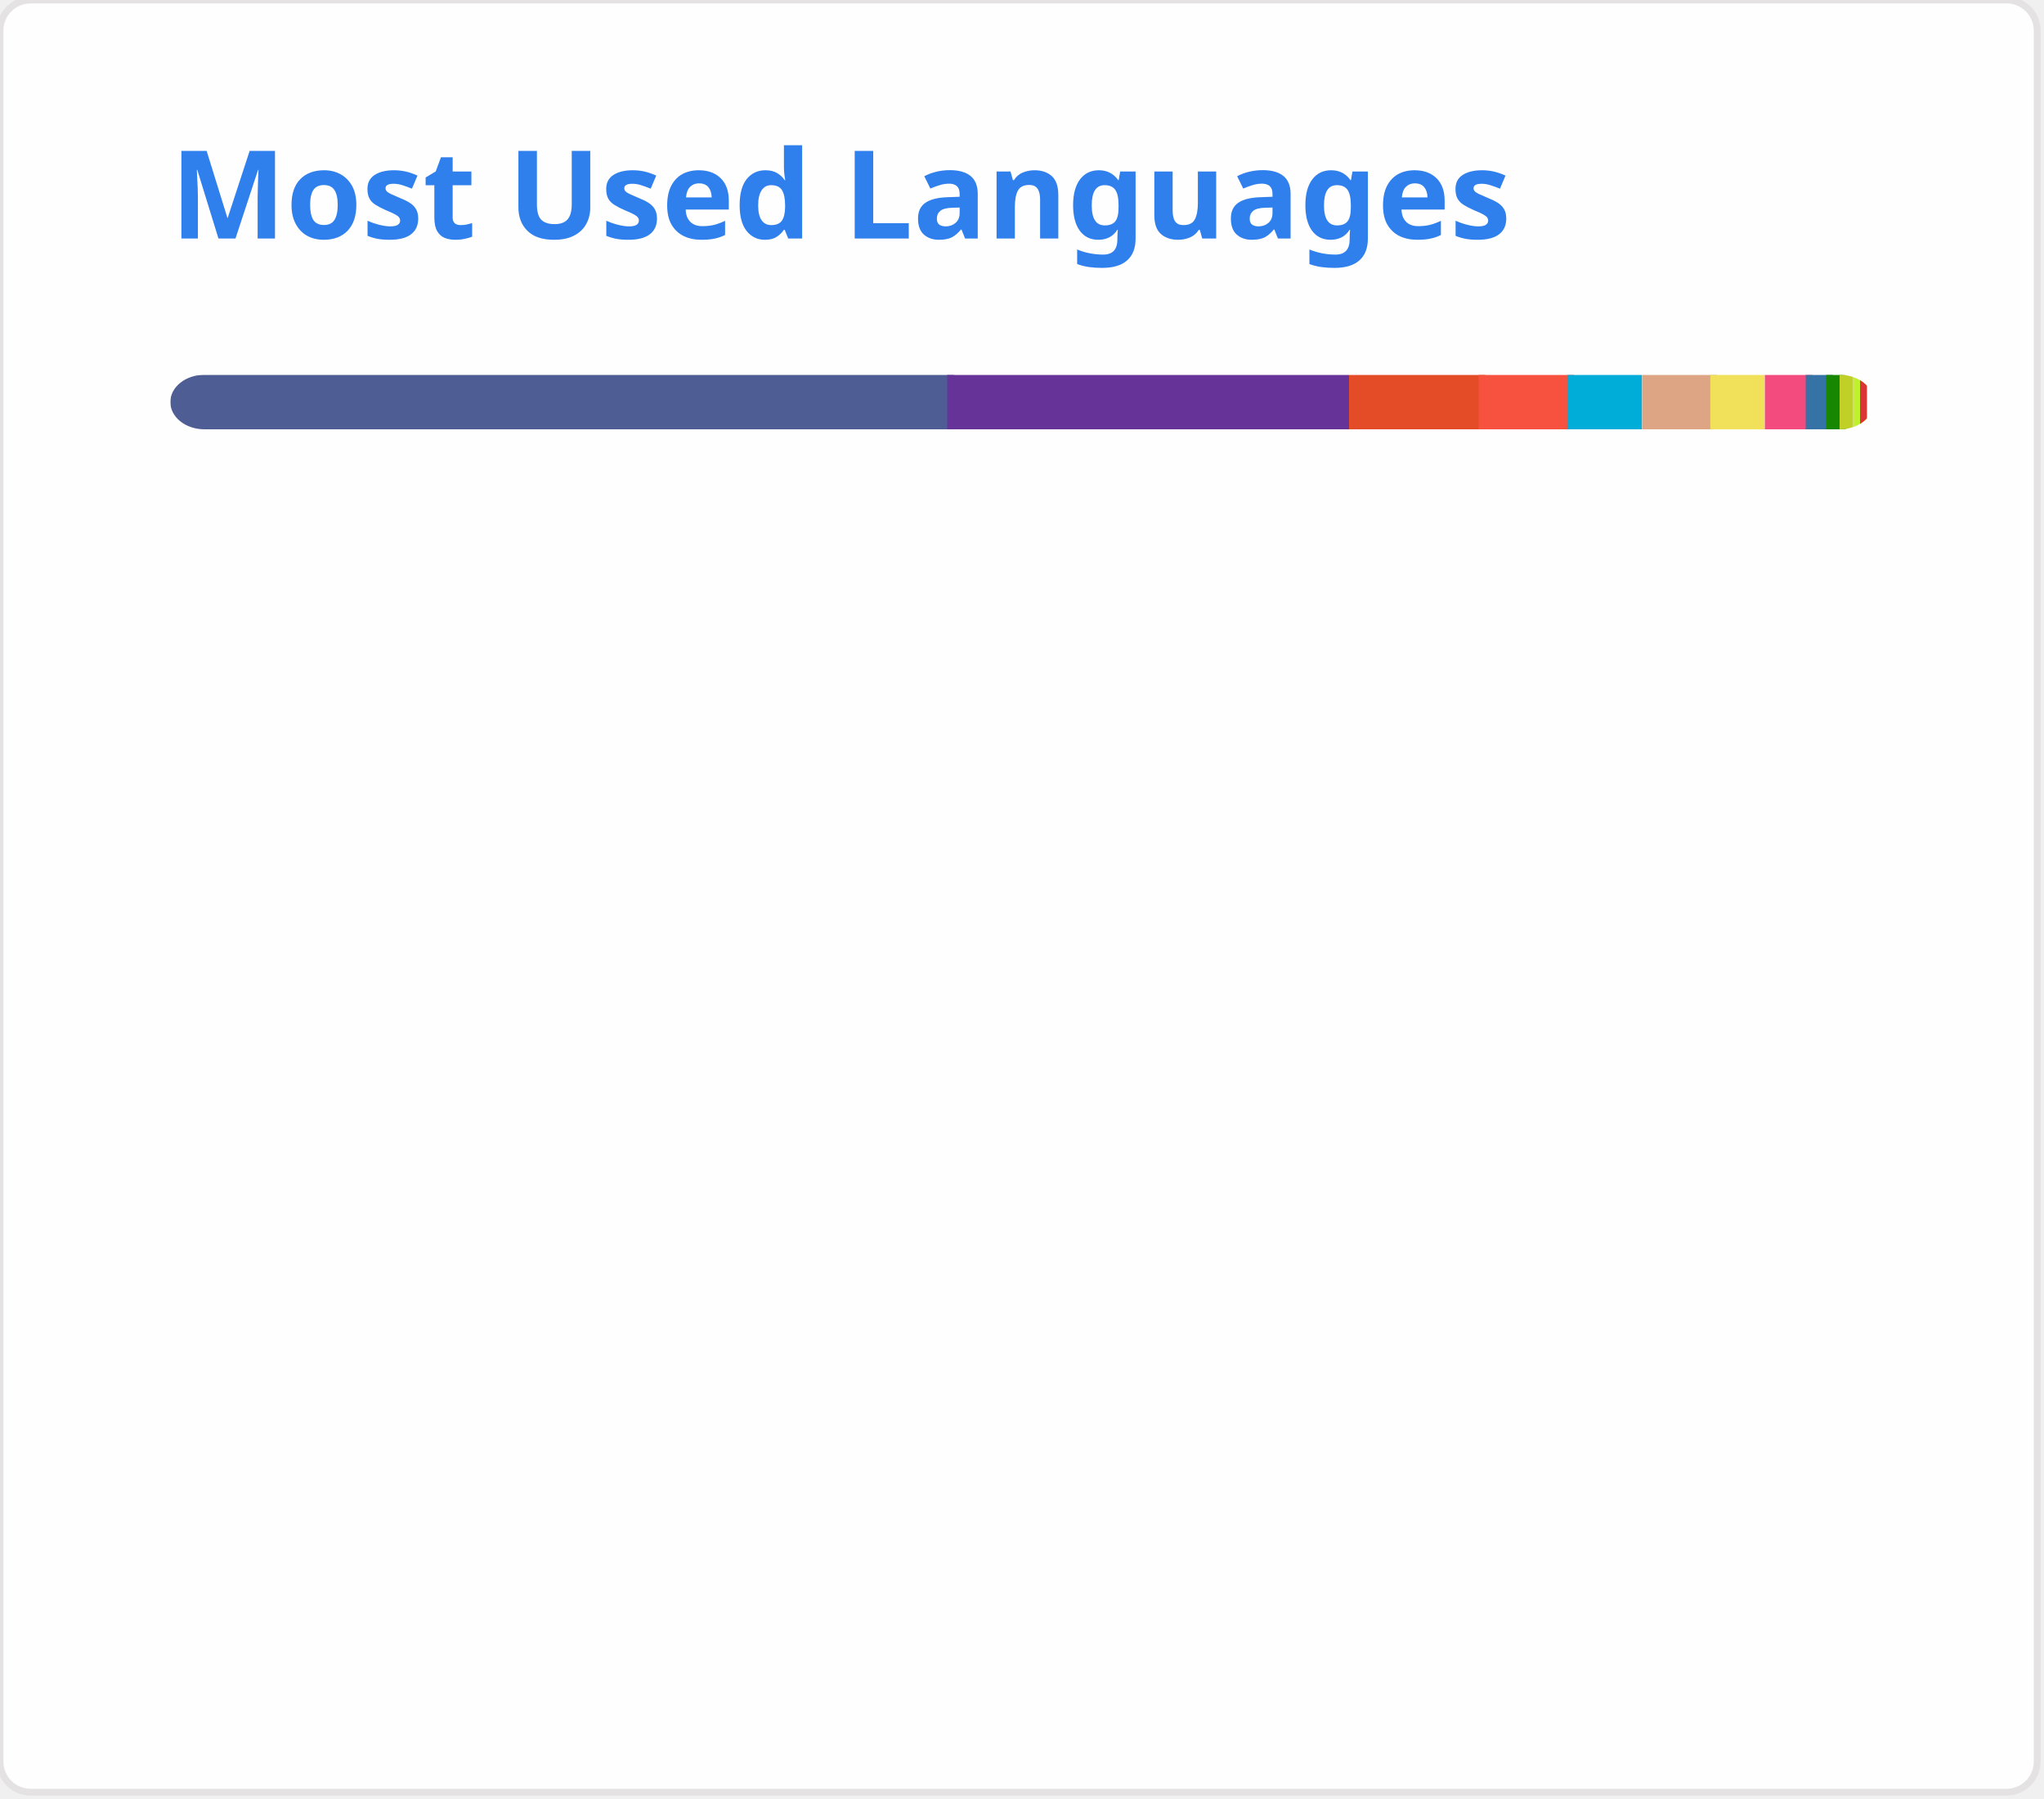
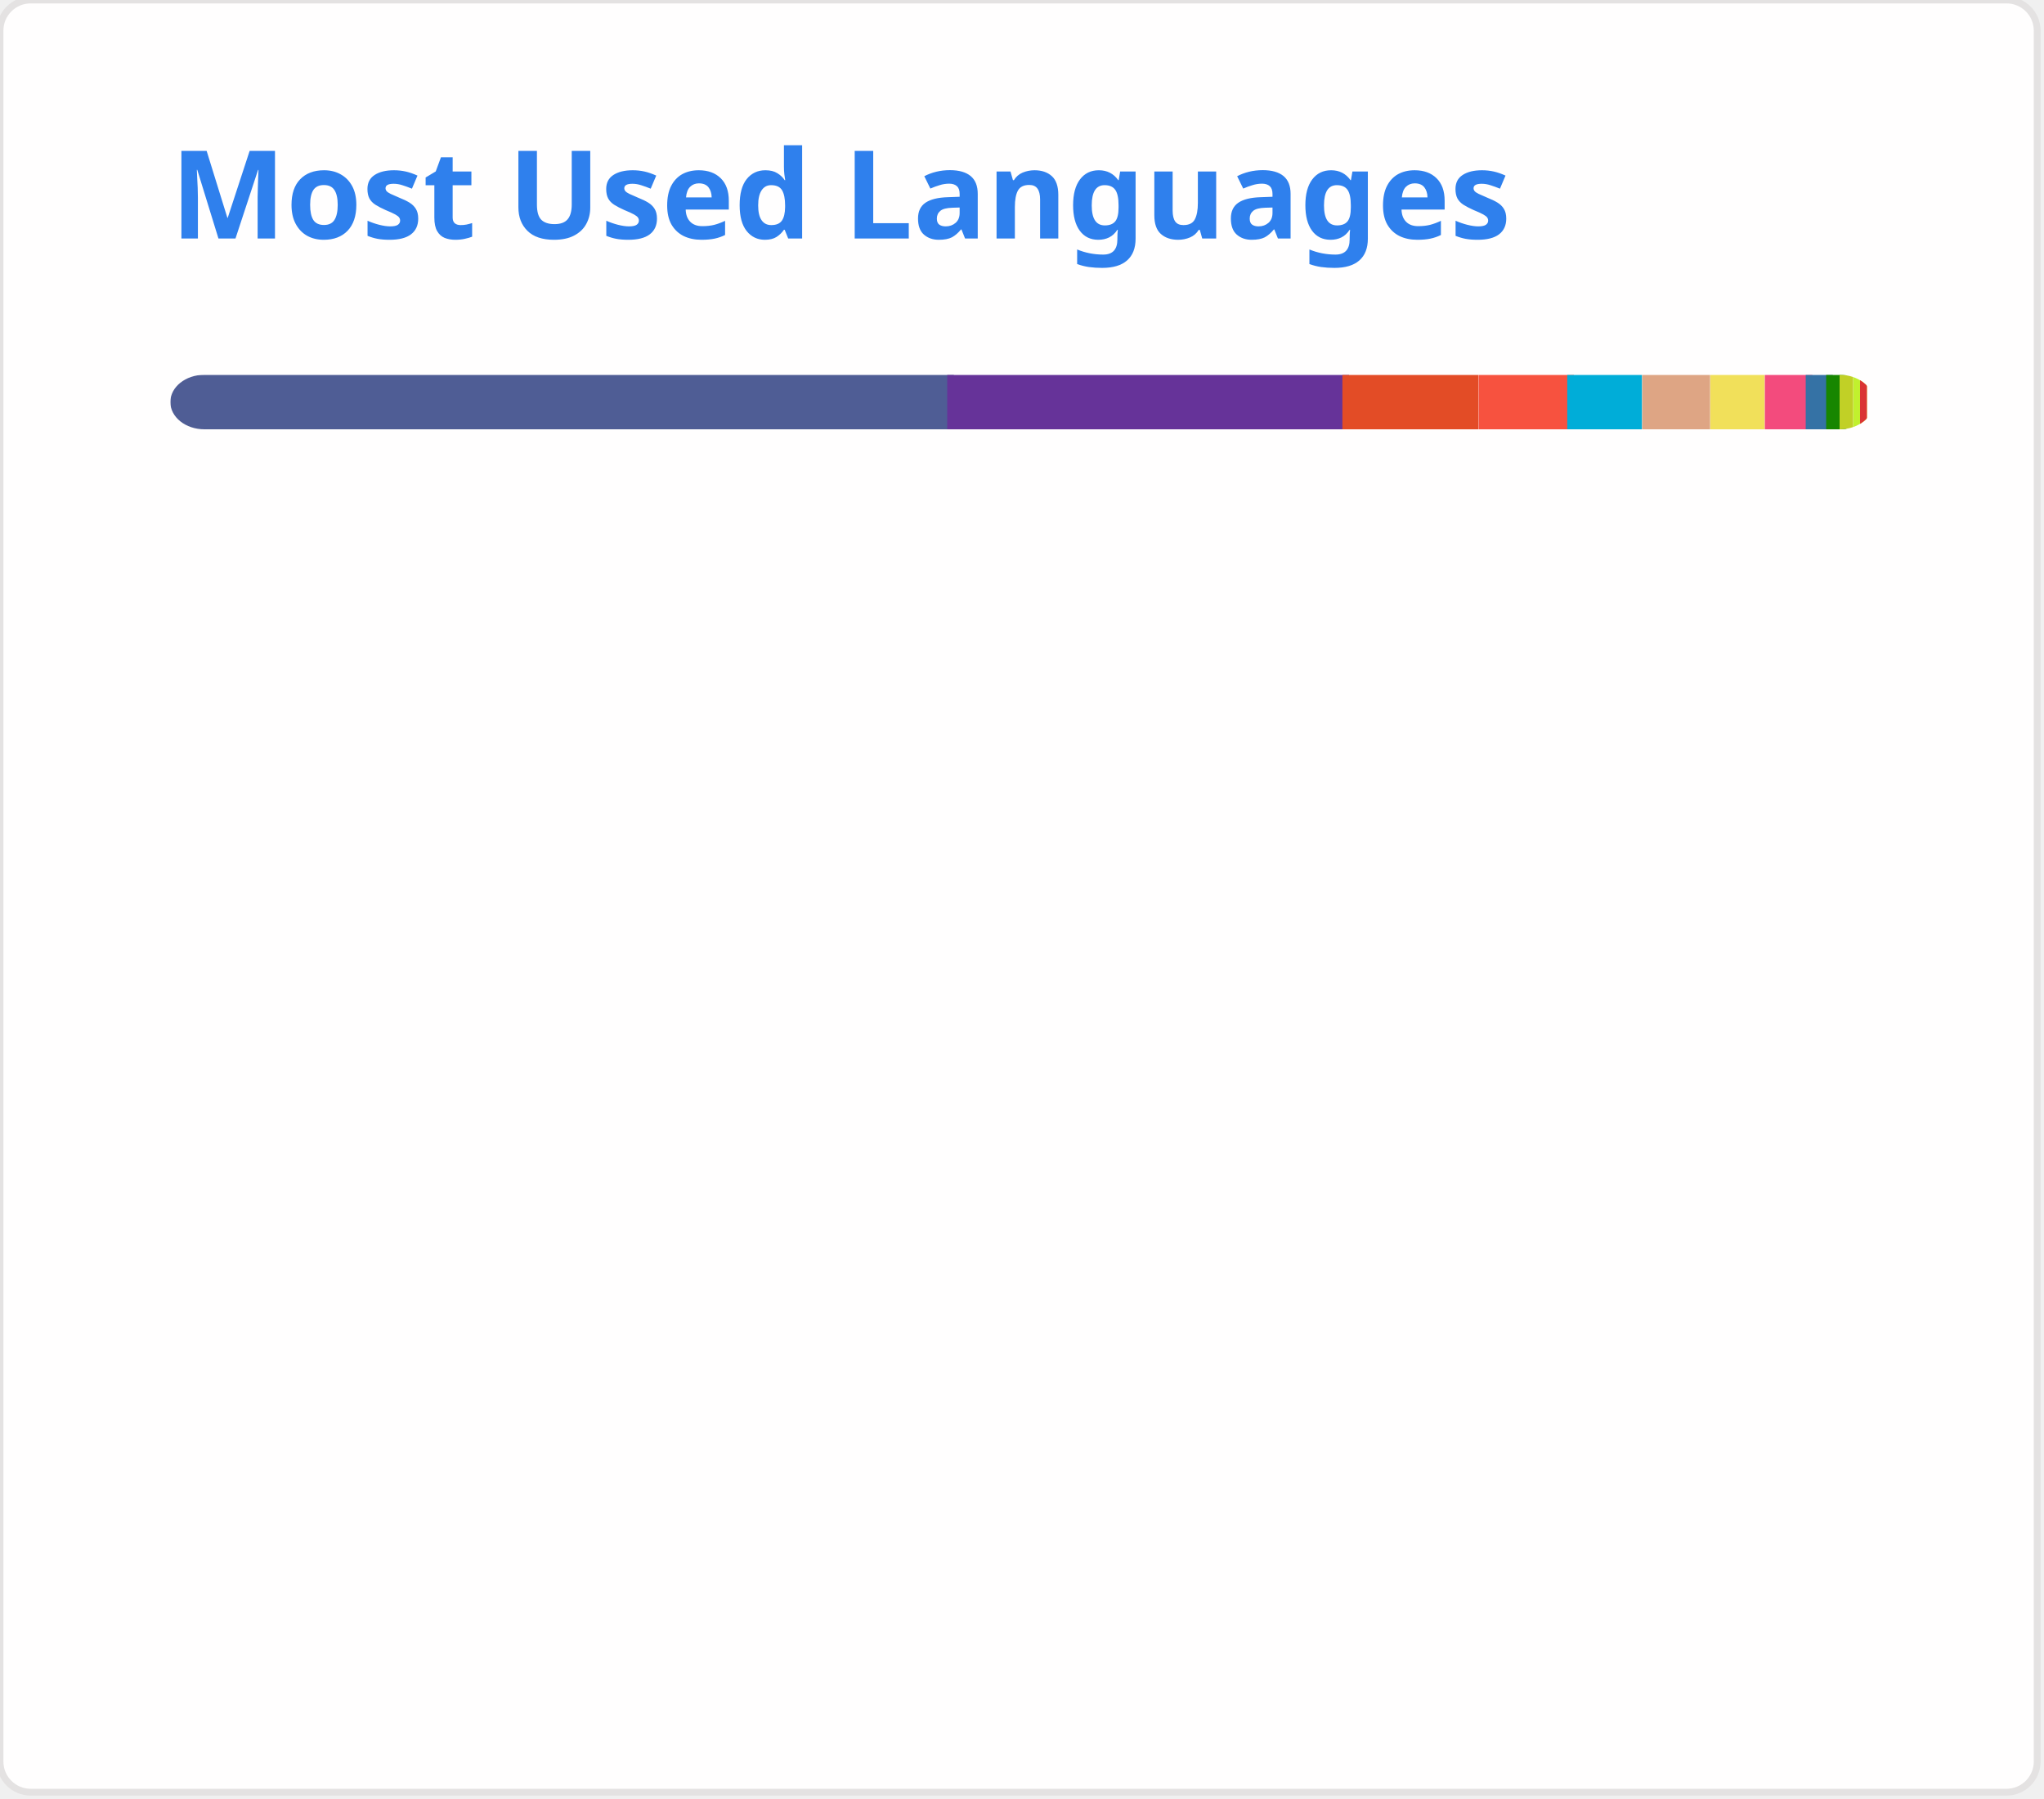
<svg xmlns="http://www.w3.org/2000/svg" width="300" height="264" viewBox="0 0 300 264" fill="none" role="img">
  <style type="text/css">


				.header { font: 600 18px 'Segoe UI', Ubuntu, Sans-Serif; fill: #2f80ed; animation: fadeInAnimation 0.8s ease-in-out forwards; }
				.lang-name { font: 400 11px "Segoe UI", Ubuntu, Sans-Serif; fill: #434d58; }
				.stagger { opacity: 0; animation: fadeInAnimation 0.3s ease-in-out forwards; }
				#rect-mask rect { animation: slideInAnimation 1s ease-in-out forwards; }
				.lang-progress { animation: growWidthAnimation 0.6s ease-in-out forwards; }

				@keyframes slideInAnimation { from { width: 0; } to { width: 250px; } }
				@keyframes growWidthAnimation { from { width: 0; } to { width: 100%; } }
				@keyframes fadeInAnimation { from { opacity: 0; } to { opacity: 1; } }
			

</style>
  <rect x="0" y="0" width="299" height="263" style="rx:4.5; fill:#fffefe; stroke:#e4e2e2" />
  <g transform="translate(25, 35)">
    <text x="0" y="0" class="header">Most Used Languages</text>
  </g>
  <g transform="translate(25, 55)">
    <defs>
      <mask id="rect-mask" x="0" y="0" width="250" height="8">
        <rect x="0" y="0" width="250" height="8" style="fill:white; rx:5" />
      </mask>
    </defs>
    <rect x="0" y="0" width="115" height="8" style="fill:#4F5D95; mask:url(#rect-mask)" class="lang-progress" />
    <rect x="114" y="0" width="59" height="8" style="fill:#663399; mask:url(#rect-mask)" class="lang-progress" />
-     <rect x="173" y="0" width="20" height="8" style="fill:#e34c26; mask:url(#rect-mask)" class="lang-progress" />
+     <rect x="172" y="0" width="20" height="8" style="fill:#e34c26; mask:url(#rect-mask)" class="lang-progress" />
    <rect x="192" y="0" width="14" height="8" style="fill:#f7523f; mask:url(#rect-mask)" class="lang-progress" />
    <rect x="205" y="0" width="11" height="8" style="fill:#00ADD8; mask:url(#rect-mask)" class="lang-progress" />
-     <rect x="216" y="0" width="11" height="8" style="fill:#dea584; mask:url(#rect-mask)" class="lang-progress" />
+     <rect x="216" y="0" width="10" height="8" style="fill:#dea584; mask:url(#rect-mask)" class="lang-progress" />
    <rect x="226" y="0" width="8" height="8" style="fill:#f1e05a; mask:url(#rect-mask)" class="lang-progress" />
    <rect x="234" y="0" width="7" height="8" style="fill:#f34b7d; mask:url(#rect-mask)" class="lang-progress" />
    <rect x="240" y="0" width="4" height="8" style="fill:#3572A5; mask:url(#rect-mask)" class="lang-progress" />
    <rect x="243" y="0" width="3" height="8" style="fill:#178600; mask:url(#rect-mask)" class="lang-progress" />
    <rect x="245" y="0" width="2" height="8" style="fill:#c1d026; mask:url(#rect-mask)" class="lang-progress" />
    <rect x="247" y="0" width="2" height="8" style="fill:#C1F12E; mask:url(#rect-mask)" class="lang-progress" />
    <rect x="248" y="0" width="1" height="8" style="fill:#f0c040; mask:url(#rect-mask)" class="lang-progress" />
    <rect x="248" y="0" width="1" height="8" style="fill:#DA3434; mask:url(#rect-mask)" class="lang-progress" />
  </g>
  <g transform="translate(25, 80)">
    <g transform="translate(0, 0)">
      <g class="stagger" style="animation-delay: 450ms">
        <circle cx="5" cy="6" r="5" style="fill:#4F5D95" />
-         <text x="15" y="10" class="lang-name">PHP 45.79%</text>
+         <text x="15" y="10" class="lang-name">PHP 45.73%</text>
      </g>
    </g>
    <g transform="translate(150, 0)">
      <g class="stagger" style="animation-delay: 550ms">
        <circle cx="5" cy="6" r="5" style="fill:#663399" />
-         <text x="15" y="10" class="lang-name">CSS 23.44%</text>
+         <text x="15" y="10" class="lang-name">CSS 23.41%</text>
      </g>
    </g>
    <g transform="translate(0, 25)">
      <g class="stagger" style="animation-delay: 650ms">
        <circle cx="5" cy="6" r="5" style="fill:#e34c26" />
-         <text x="15" y="10" class="lang-name">HTML 7.79%</text>
+         <text x="15" y="10" class="lang-name">HTML 7.78%</text>
      </g>
    </g>
    <g transform="translate(150, 25)">
      <g class="stagger" style="animation-delay: 750ms">
        <circle cx="5" cy="6" r="5" style="fill:#f7523f" />
-         <text x="15" y="10" class="lang-name">Blade 5.31%</text>
+         <text x="15" y="10" class="lang-name">Blade 5.30%</text>
      </g>
    </g>
    <g transform="translate(0, 50)">
      <g class="stagger" style="animation-delay: 850ms">
        <circle cx="5" cy="6" r="5" style="fill:#00ADD8" />
-         <text x="15" y="10" class="lang-name">Go 4.31%</text>
+         <text x="15" y="10" class="lang-name">Go 4.40%</text>
      </g>
    </g>
    <g transform="translate(150, 50)">
      <g class="stagger" style="animation-delay: 950ms">
        <circle cx="5" cy="6" r="5" style="fill:#dea584" />
        <text x="15" y="10" class="lang-name">Rust 4.00%</text>
      </g>
    </g>
    <g transform="translate(0, 75)">
      <g class="stagger" style="animation-delay: 1050ms">
        <circle cx="5" cy="6" r="5" style="fill:#f1e05a" />
        <text x="15" y="10" class="lang-name">JavaScript 2.99%</text>
      </g>
    </g>
    <g transform="translate(150, 75)">
      <g class="stagger" style="animation-delay: 1150ms">
        <circle cx="5" cy="6" r="5" style="fill:#f34b7d" />
-         <text x="15" y="10" class="lang-name">C++ 2.47%</text>
+         <text x="15" y="10" class="lang-name">C++ 2.46%</text>
      </g>
    </g>
    <g transform="translate(0, 100)">
      <g class="stagger" style="animation-delay: 1250ms">
        <circle cx="5" cy="6" r="5" style="fill:#3572A5" />
        <text x="15" y="10" class="lang-name">Python 1.22%</text>
      </g>
    </g>
    <g transform="translate(150, 100)">
      <g class="stagger" style="animation-delay: 1350ms">
        <circle cx="5" cy="6" r="5" style="fill:#178600" />
        <text x="15" y="10" class="lang-name">C# 1.05%</text>
      </g>
    </g>
    <g transform="translate(0, 125)">
      <g class="stagger" style="animation-delay: 1450ms">
        <circle cx="5" cy="6" r="5" style="fill:#c1d026" />
-         <text x="15" y="10" class="lang-name">Twig 0.51%</text>
+         <text x="15" y="10" class="lang-name">Twig 0.50%</text>
      </g>
    </g>
    <g transform="translate(150, 125)">
      <g class="stagger" style="animation-delay: 1550ms">
        <circle cx="5" cy="6" r="5" style="fill:#C1F12E" />
-         <text x="15" y="10" class="lang-name">Batchfile 0.44%</text>
+         <text x="15" y="10" class="lang-name">Batchfile 0.47%</text>
      </g>
    </g>
    <g transform="translate(0, 150)">
      <g class="stagger" style="animation-delay: 1650ms">
        <circle cx="5" cy="6" r="5" style="fill:#f0c040" />
        <text x="15" y="10" class="lang-name">Smarty 0.20%</text>
      </g>
    </g>
    <g transform="translate(150, 150)">
      <g class="stagger" style="animation-delay: 1750ms">
        <circle cx="5" cy="6" r="5" style="fill:#DA3434" />
        <text x="15" y="10" class="lang-name">CMake 0.16%</text>
      </g>
    </g>
  </g>
</svg>
